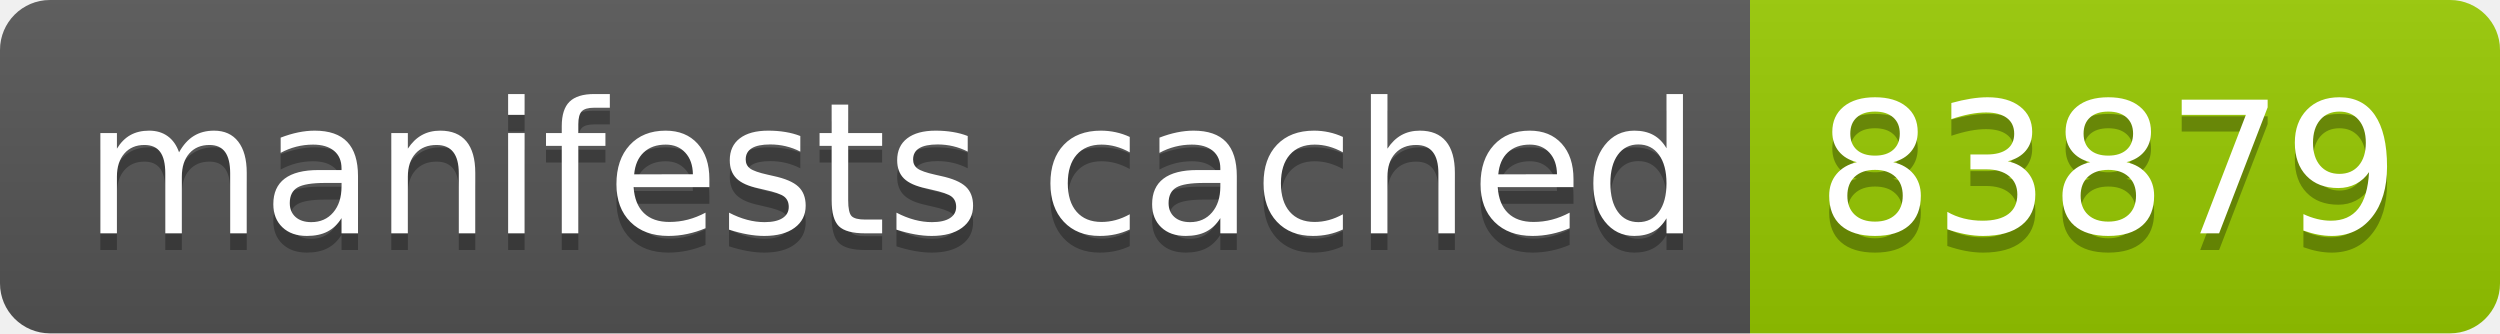
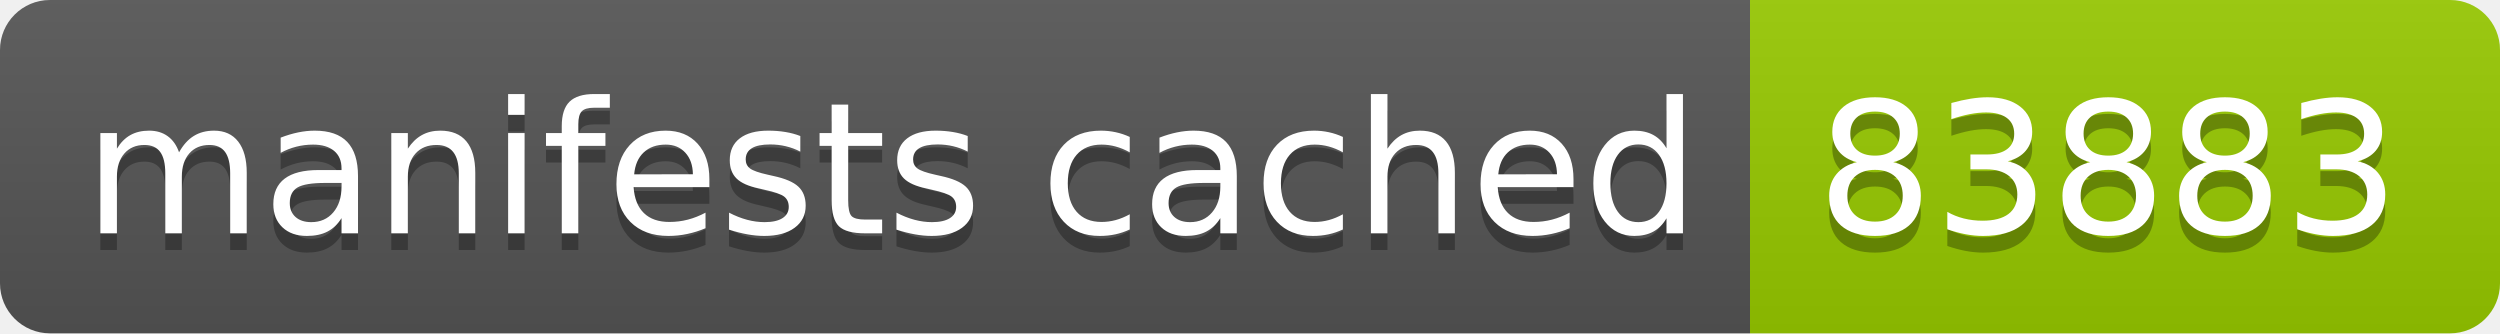
- <svg xmlns="http://www.w3.org/2000/svg" width="150" height="20" role="img" aria-label="manifests cached: 83879">
+ <svg xmlns="http://www.w3.org/2000/svg" width="150" height="20" role="img" aria-label="manifests cached: 83883">
  <linearGradient id="s" x2="0" y2="100%">
    <stop offset="0" stop-color="#bbb" stop-opacity=".1" />
    <stop offset="1" stop-opacity=".1" />
  </linearGradient>
  <clipPath id="r">
    <rect width="150" height="20" rx="3" fill="#fff" />
  </clipPath>
  <g clip-path="url(#r)">
    <rect width="105" height="20" fill="#555" />
    <rect x="105" width="45" height="20" fill="#97ca00" />
    <rect width="150" height="20" fill="url(#s)" />
  </g>
  <g fill="#fff" text-anchor="middle" font-family="Verdana,Geneva,DejaVu Sans,sans-serif" text-rendering="geometricPrecision" font-size="110">
    <text aria-hidden="true" x="535" y="150" fill="#010101" fill-opacity=".3" transform="scale(.1)" textLength="950">manifests cached</text>
    <text x="535" y="140" transform="scale(.1)" fill="#fff" textLength="950">manifests cached</text>
-     <text aria-hidden="true" x="1265" y="150" fill="#010101" fill-opacity=".3" transform="scale(.1)" textLength="350">83879</text>
-     <text x="1265" y="140" transform="scale(.1)" fill="#fff" textLength="350">83879</text>
+     <text aria-hidden="true" x="1265" y="150" fill="#010101" fill-opacity=".3" transform="scale(.1)" textLength="350">83883</text>
+     <text x="1265" y="140" transform="scale(.1)" fill="#fff" textLength="350">83883</text>
  </g>
</svg>
